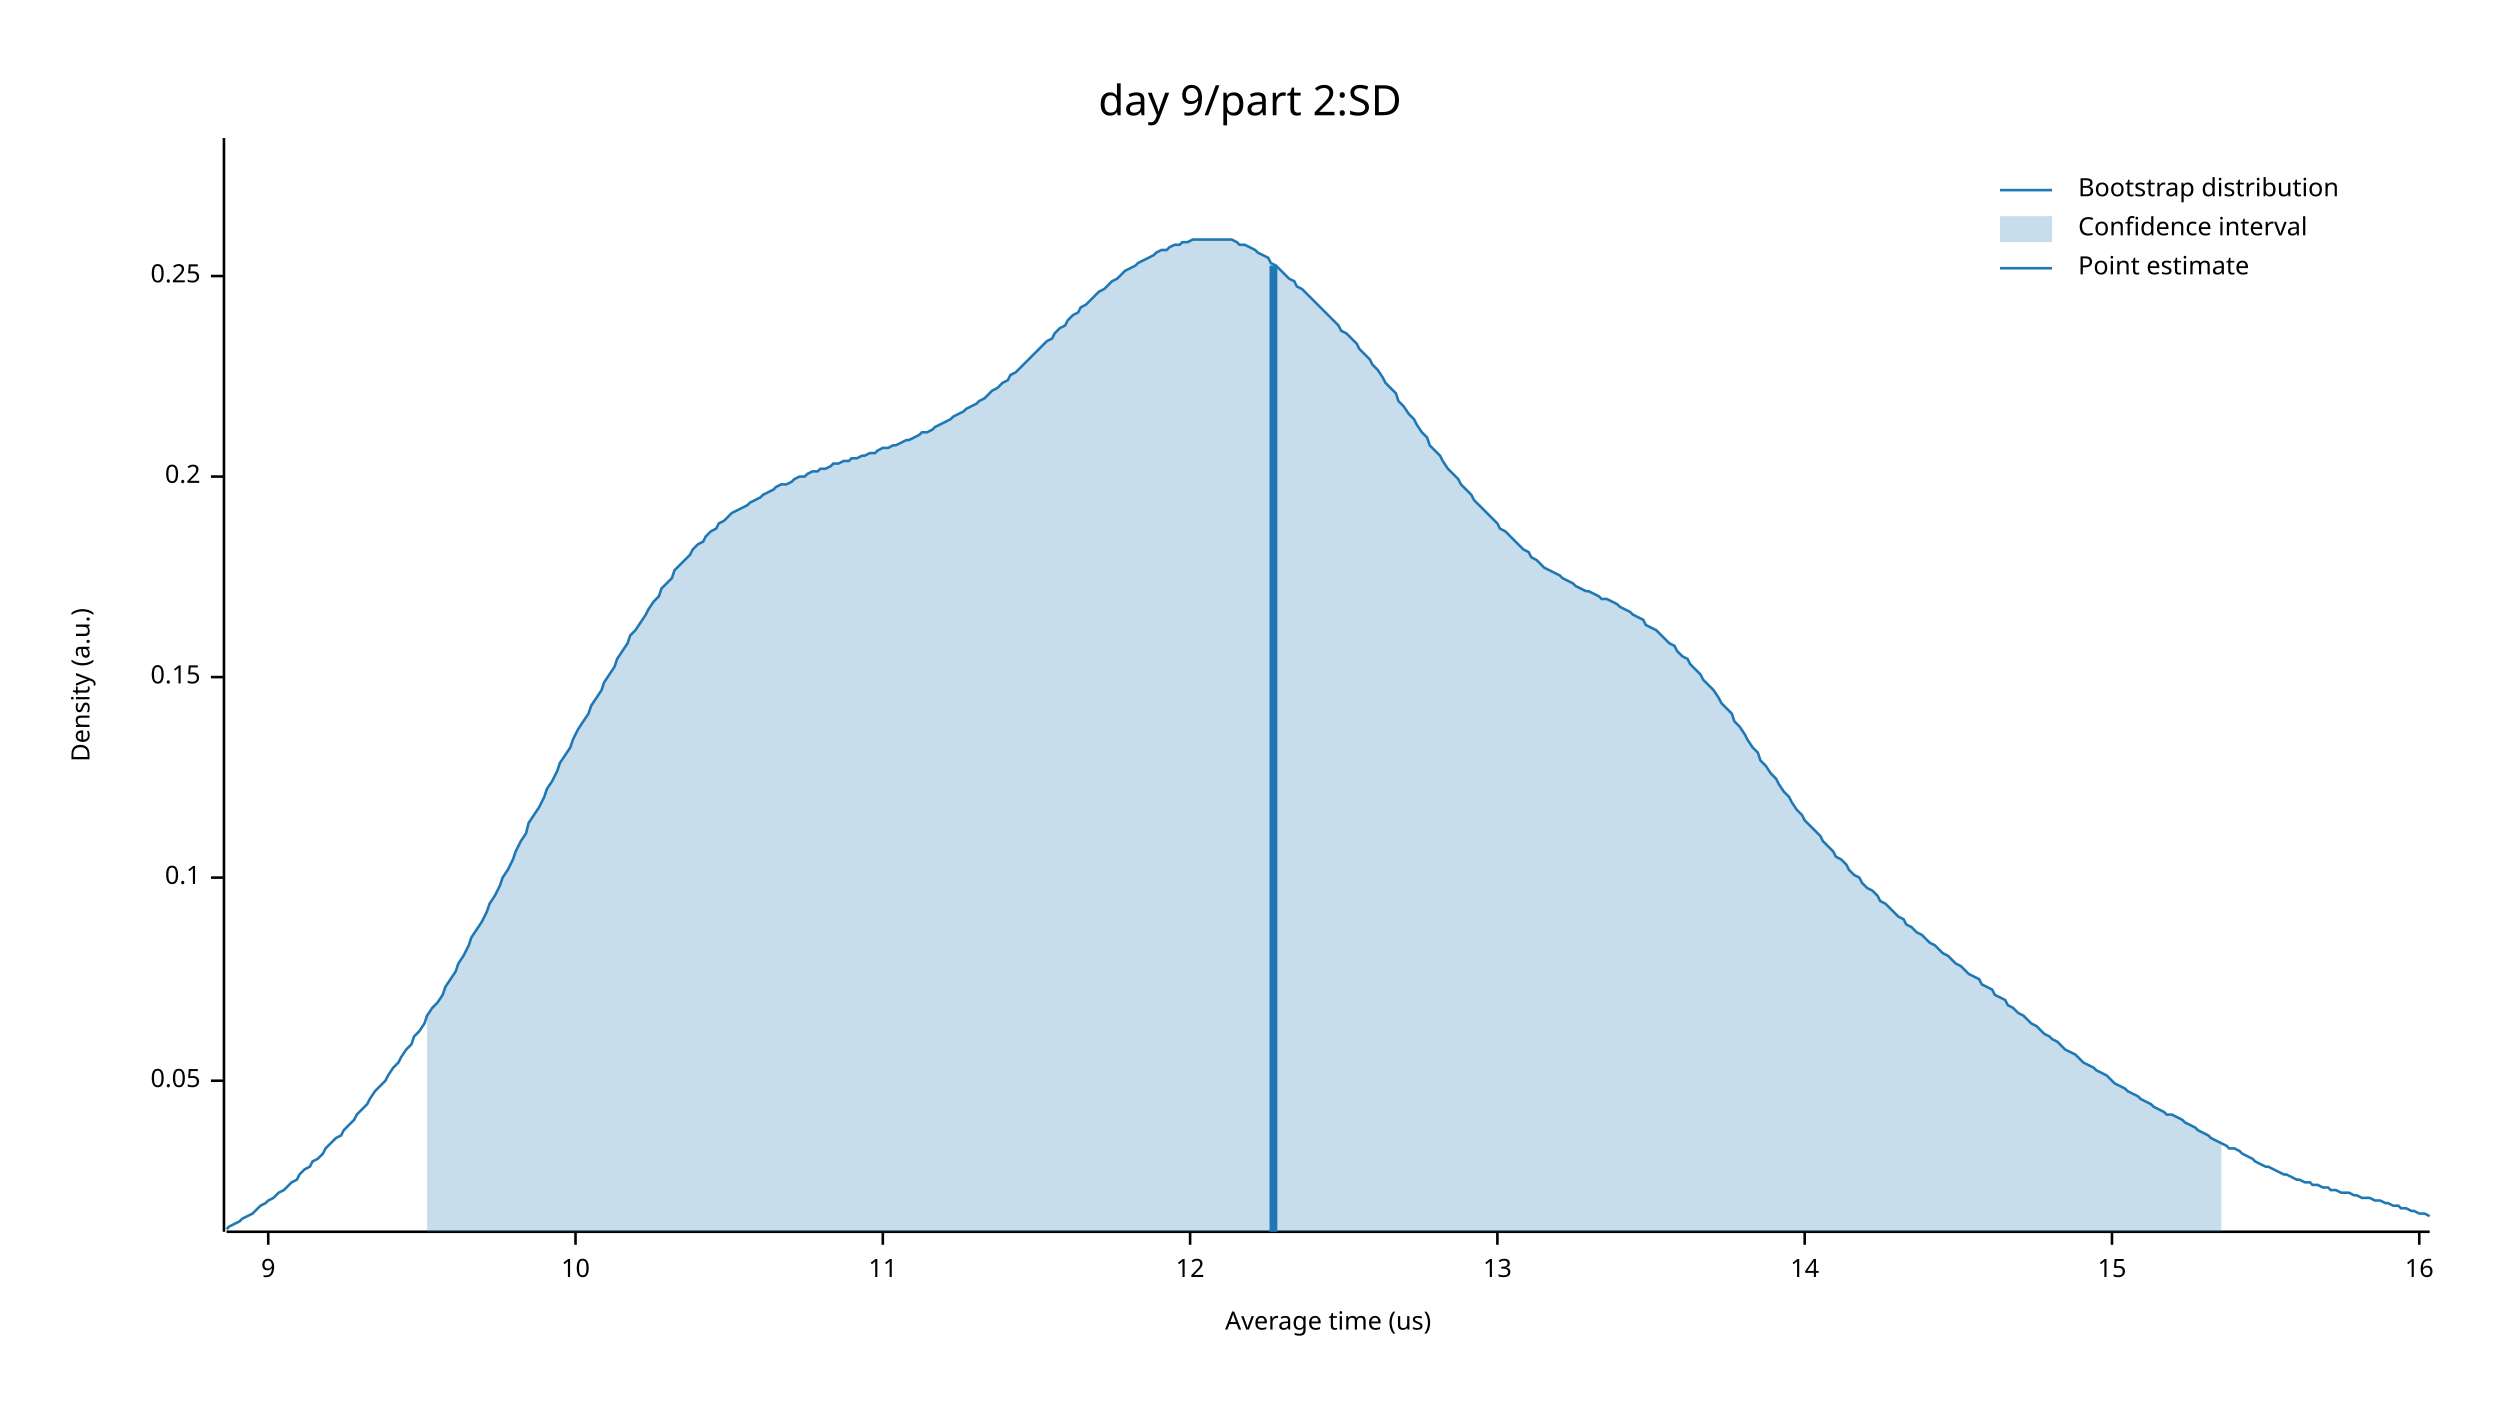
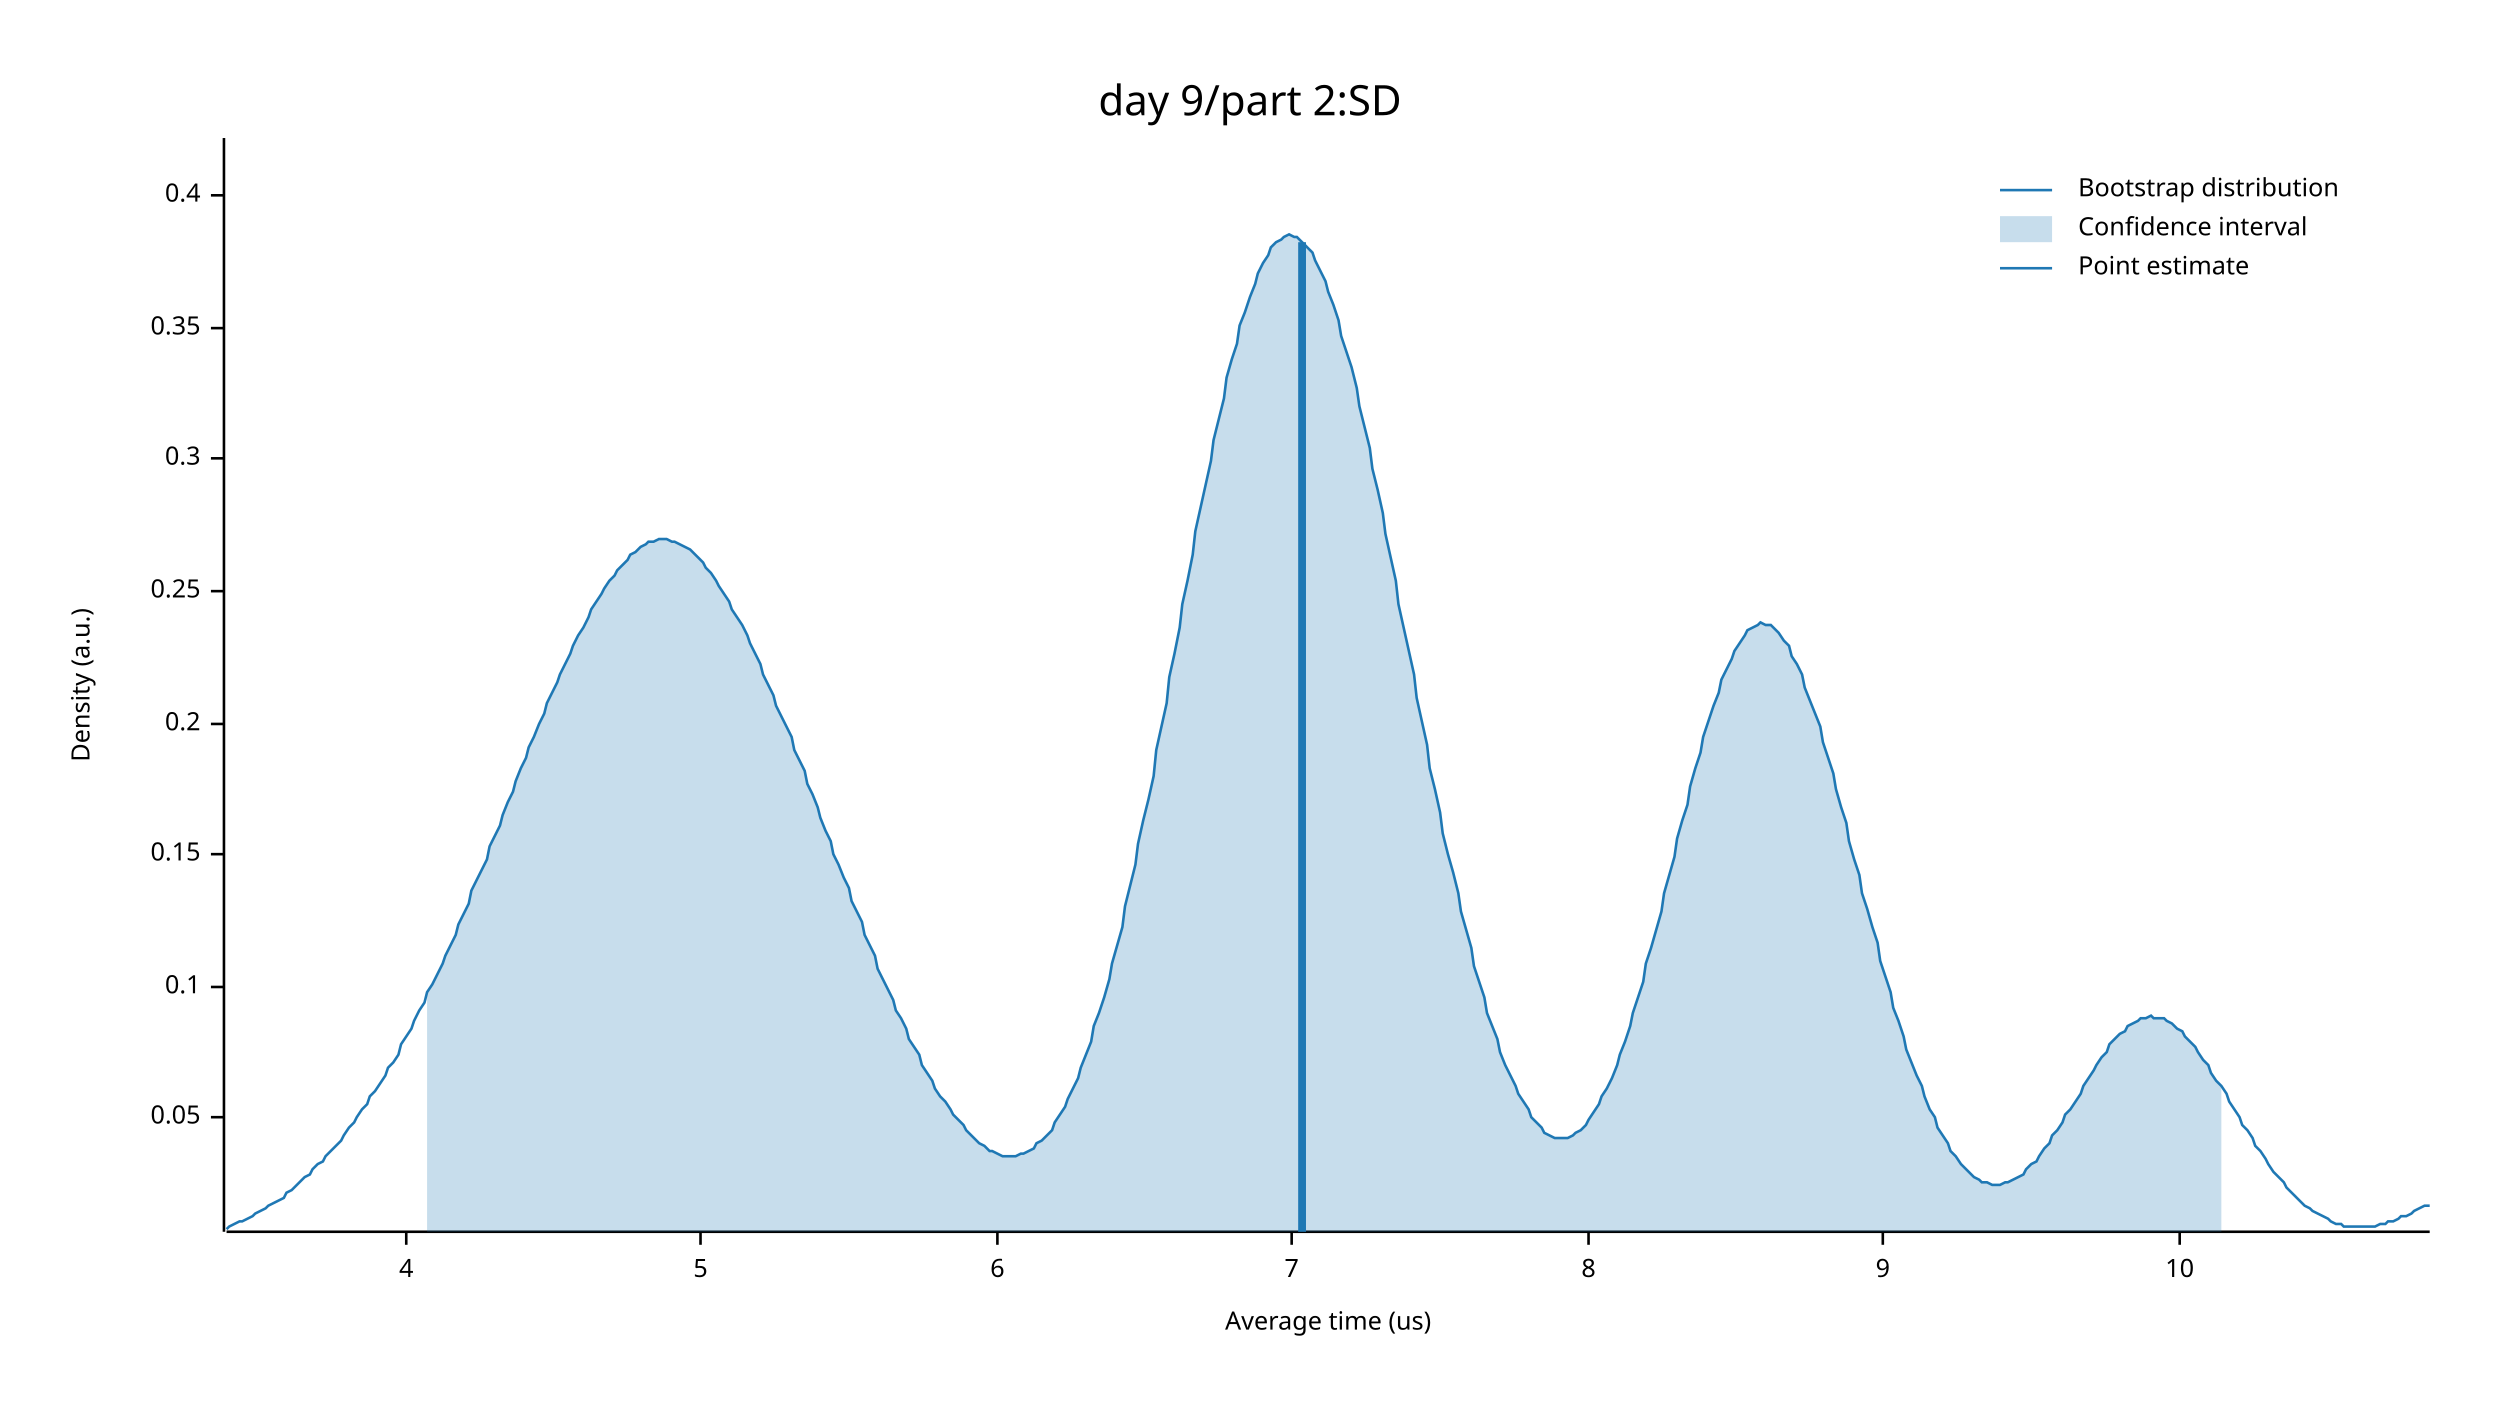
<svg xmlns="http://www.w3.org/2000/svg" width="960" height="540" viewBox="0 0 960 540">
  <text x="480" y="32" dy="0.76em" text-anchor="middle" font-family="sans-serif" font-size="16.129" opacity="1" fill="#000000">
day 9/part 2:SD
</text>
  <text x="27" y="263" dy="0.76em" text-anchor="middle" font-family="sans-serif" font-size="9.677" opacity="1" fill="#000000" transform="rotate(270, 27, 263)">
Density (a.u.)
</text>
  <text x="510" y="513" dy="-0.5ex" text-anchor="middle" font-family="sans-serif" font-size="9.677" opacity="1" fill="#000000">
Average time (us)
</text>
  <polyline fill="none" opacity="1" stroke="#000000" stroke-width="1" points="86,53 86,473 " />
-   <text x="77" y="415" dy="0.5ex" text-anchor="end" font-family="sans-serif" font-size="9.677" opacity="1" fill="#000000">
+   <text x="77" y="429" dy="0.5ex" text-anchor="end" font-family="sans-serif" font-size="9.677" opacity="1" fill="#000000">
0.05
</text>
-   <polyline fill="none" opacity="1" stroke="#000000" stroke-width="1" points="81,415 86,415 " />
-   <text x="77" y="337" dy="0.5ex" text-anchor="end" font-family="sans-serif" font-size="9.677" opacity="1" fill="#000000">
+   <polyline fill="none" opacity="1" stroke="#000000" stroke-width="1" points="81,429 86,429 " />
+   <text x="77" y="379" dy="0.5ex" text-anchor="end" font-family="sans-serif" font-size="9.677" opacity="1" fill="#000000">
0.1
</text>
-   <polyline fill="none" opacity="1" stroke="#000000" stroke-width="1" points="81,337 86,337 " />
-   <text x="77" y="260" dy="0.5ex" text-anchor="end" font-family="sans-serif" font-size="9.677" opacity="1" fill="#000000">
+   <polyline fill="none" opacity="1" stroke="#000000" stroke-width="1" points="81,379 86,379 " />
+   <text x="77" y="328" dy="0.5ex" text-anchor="end" font-family="sans-serif" font-size="9.677" opacity="1" fill="#000000">
0.15
</text>
-   <polyline fill="none" opacity="1" stroke="#000000" stroke-width="1" points="81,260 86,260 " />
-   <text x="77" y="183" dy="0.5ex" text-anchor="end" font-family="sans-serif" font-size="9.677" opacity="1" fill="#000000">
+   <polyline fill="none" opacity="1" stroke="#000000" stroke-width="1" points="81,328 86,328 " />
+   <text x="77" y="278" dy="0.5ex" text-anchor="end" font-family="sans-serif" font-size="9.677" opacity="1" fill="#000000">
0.2
</text>
-   <polyline fill="none" opacity="1" stroke="#000000" stroke-width="1" points="81,183 86,183 " />
-   <text x="77" y="106" dy="0.5ex" text-anchor="end" font-family="sans-serif" font-size="9.677" opacity="1" fill="#000000">
+   <polyline fill="none" opacity="1" stroke="#000000" stroke-width="1" points="81,278 86,278 " />
+   <text x="77" y="227" dy="0.5ex" text-anchor="end" font-family="sans-serif" font-size="9.677" opacity="1" fill="#000000">
0.25
</text>
-   <polyline fill="none" opacity="1" stroke="#000000" stroke-width="1" points="81,106 86,106 " />
+   <polyline fill="none" opacity="1" stroke="#000000" stroke-width="1" points="81,227 86,227 " />
+   <text x="77" y="176" dy="0.5ex" text-anchor="end" font-family="sans-serif" font-size="9.677" opacity="1" fill="#000000">
+ 0.3
+ </text>
+   <polyline fill="none" opacity="1" stroke="#000000" stroke-width="1" points="81,176 86,176 " />
+   <text x="77" y="126" dy="0.5ex" text-anchor="end" font-family="sans-serif" font-size="9.677" opacity="1" fill="#000000">
+ 0.35
+ </text>
+   <polyline fill="none" opacity="1" stroke="#000000" stroke-width="1" points="81,126 86,126 " />
+   <text x="77" y="75" dy="0.5ex" text-anchor="end" font-family="sans-serif" font-size="9.677" opacity="1" fill="#000000">
+ 0.4
+ </text>
+   <polyline fill="none" opacity="1" stroke="#000000" stroke-width="1" points="81,75 86,75 " />
  <polyline fill="none" opacity="1" stroke="#000000" stroke-width="1" points="87,473 933,473 " />
-   <text x="103" y="483" dy="0.76em" text-anchor="middle" font-family="sans-serif" font-size="9.677" opacity="1" fill="#000000">
+   <text x="156" y="483" dy="0.76em" text-anchor="middle" font-family="sans-serif" font-size="9.677" opacity="1" fill="#000000">
+ 4
+ </text>
+   <polyline fill="none" opacity="1" stroke="#000000" stroke-width="1" points="156,473 156,478 " />
+   <text x="269" y="483" dy="0.76em" text-anchor="middle" font-family="sans-serif" font-size="9.677" opacity="1" fill="#000000">
+ 5
+ </text>
+   <polyline fill="none" opacity="1" stroke="#000000" stroke-width="1" points="269,473 269,478 " />
+   <text x="383" y="483" dy="0.76em" text-anchor="middle" font-family="sans-serif" font-size="9.677" opacity="1" fill="#000000">
+ 6
+ </text>
+   <polyline fill="none" opacity="1" stroke="#000000" stroke-width="1" points="383,473 383,478 " />
+   <text x="496" y="483" dy="0.76em" text-anchor="middle" font-family="sans-serif" font-size="9.677" opacity="1" fill="#000000">
+ 7
+ </text>
+   <polyline fill="none" opacity="1" stroke="#000000" stroke-width="1" points="496,473 496,478 " />
+   <text x="610" y="483" dy="0.76em" text-anchor="middle" font-family="sans-serif" font-size="9.677" opacity="1" fill="#000000">
+ 8
+ </text>
+   <polyline fill="none" opacity="1" stroke="#000000" stroke-width="1" points="610,473 610,478 " />
+   <text x="723" y="483" dy="0.76em" text-anchor="middle" font-family="sans-serif" font-size="9.677" opacity="1" fill="#000000">
9
</text>
-   <polyline fill="none" opacity="1" stroke="#000000" stroke-width="1" points="103,473 103,478 " />
-   <text x="221" y="483" dy="0.76em" text-anchor="middle" font-family="sans-serif" font-size="9.677" opacity="1" fill="#000000">
+   <polyline fill="none" opacity="1" stroke="#000000" stroke-width="1" points="723,473 723,478 " />
+   <text x="837" y="483" dy="0.76em" text-anchor="middle" font-family="sans-serif" font-size="9.677" opacity="1" fill="#000000">
10
</text>
-   <polyline fill="none" opacity="1" stroke="#000000" stroke-width="1" points="221,473 221,478 " />
-   <text x="339" y="483" dy="0.76em" text-anchor="middle" font-family="sans-serif" font-size="9.677" opacity="1" fill="#000000">
- 11
- </text>
-   <polyline fill="none" opacity="1" stroke="#000000" stroke-width="1" points="339,473 339,478 " />
-   <text x="457" y="483" dy="0.76em" text-anchor="middle" font-family="sans-serif" font-size="9.677" opacity="1" fill="#000000">
- 12
- </text>
-   <polyline fill="none" opacity="1" stroke="#000000" stroke-width="1" points="457,473 457,478 " />
-   <text x="575" y="483" dy="0.76em" text-anchor="middle" font-family="sans-serif" font-size="9.677" opacity="1" fill="#000000">
- 13
- </text>
-   <polyline fill="none" opacity="1" stroke="#000000" stroke-width="1" points="575,473 575,478 " />
-   <text x="693" y="483" dy="0.76em" text-anchor="middle" font-family="sans-serif" font-size="9.677" opacity="1" fill="#000000">
- 14
- </text>
-   <polyline fill="none" opacity="1" stroke="#000000" stroke-width="1" points="693,473 693,478 " />
-   <text x="811" y="483" dy="0.76em" text-anchor="middle" font-family="sans-serif" font-size="9.677" opacity="1" fill="#000000">
- 15
- </text>
-   <polyline fill="none" opacity="1" stroke="#000000" stroke-width="1" points="811,473 811,478 " />
-   <text x="929" y="483" dy="0.76em" text-anchor="middle" font-family="sans-serif" font-size="9.677" opacity="1" fill="#000000">
- 16
- </text>
-   <polyline fill="none" opacity="1" stroke="#000000" stroke-width="1" points="929,473 929,478 " />
-   <polyline fill="none" opacity="1" stroke="#1F78B4" stroke-width="1" points="87,472 88,471 90,470 92,469 93,468 95,467 97,466 98,465 100,463 102,462 103,461 105,460 107,458 109,457 110,456 112,454 114,453 115,451 117,449 119,448 120,446 122,445 124,443 125,441 127,439 129,437 131,436 132,434 134,432 136,430 137,428 139,426 141,424 142,422 144,419 146,417 148,415 149,413 151,410 153,408 154,406 156,403 158,401 159,398 161,396 163,393 164,390 166,387 168,385 170,382 171,379 173,376 175,373 176,370 178,367 180,363 181,360 183,357 185,354 187,350 188,347 190,344 192,340 193,337 195,334 197,330 198,327 200,323 202,320 203,316 205,313 207,310 209,306 210,303 212,300 214,296 215,293 217,290 219,287 220,284 222,280 224,277 226,274 227,271 229,268 231,265 232,262 234,259 236,256 237,253 239,250 241,247 242,244 244,242 246,239 248,236 249,234 251,231 253,229 254,226 256,224 258,222 259,219 261,217 263,215 265,213 266,211 268,209 270,208 271,206 273,204 275,203 276,201 278,200 280,198 281,197 283,196 285,195 287,194 288,193 290,192 292,191 293,190 295,189 297,188 298,187 300,186 302,186 304,185 305,184 307,183 309,183 310,182 312,181 314,181 315,180 317,180 319,179 320,178 322,178 324,177 326,177 327,176 329,176 331,175 332,175 334,174 336,174 337,173 339,172 341,172 343,171 344,171 346,170 348,169 349,169 351,168 353,167 354,166 356,166 358,165 359,164 361,163 363,162 365,161 366,160 368,159 370,158 371,157 373,156 375,155 376,154 378,153 380,151 381,150 383,149 385,147 387,146 388,144 390,143 392,141 393,140 395,138 397,136 398,135 400,133 402,131 404,130 405,128 407,126 409,125 410,123 412,121 414,120 415,118 417,117 419,115 420,114 422,112 424,111 426,109 427,108 429,107 431,105 432,104 434,103 436,102 437,101 439,100 441,99 443,98 444,97 446,96 448,96 449,95 451,94 453,94 454,93 456,93 458,92 459,92 461,92 463,92 465,92 466,92 468,92 470,92 471,92 473,92 475,93 476,94 478,94 480,95 482,96 483,97 485,98 487,99 488,101 490,102 492,104 493,105 495,107 497,108 498,110 500,111 502,113 504,115 505,116 507,118 509,120 510,121 512,123 514,125 515,127 517,128 519,130 521,132 522,134 524,136 526,138 527,140 529,142 531,145 532,147 534,149 536,151 537,154 539,156 541,159 543,161 544,163 546,166 548,168 549,171 551,173 553,175 554,177 556,180 558,182 560,184 561,186 563,188 565,190 566,192 568,194 570,196 571,197 573,199 575,201 576,203 578,204 580,206 582,208 583,209 585,211 587,212 588,214 590,215 592,217 593,218 595,219 597,220 599,221 600,222 602,223 604,224 605,225 607,226 609,227 610,227 612,228 614,229 615,230 617,230 619,231 621,232 622,233 624,234 626,235 627,236 629,237 631,238 632,240 634,241 636,242 638,244 639,245 641,247 643,248 644,250 646,252 648,253 649,255 651,257 653,259 654,261 656,263 658,265 660,268 661,270 663,272 665,274 666,277 668,279 670,282 671,284 673,287 675,289 676,292 678,294 680,297 682,299 683,301 685,304 687,306 688,308 690,311 692,313 693,315 695,317 697,319 699,321 700,323 702,325 704,327 705,329 707,330 709,332 710,334 712,336 714,337 715,339 717,341 719,342 721,344 722,346 724,347 726,349 727,350 729,352 731,353 732,355 734,356 736,358 738,359 739,360 741,362 743,363 744,364 746,366 748,367 749,368 751,370 753,371 754,372 756,374 758,375 760,376 761,378 763,379 765,380 766,382 768,383 770,384 771,386 773,387 775,389 777,390 778,391 780,393 782,394 783,395 785,397 787,398 788,399 790,400 792,402 793,403 795,404 797,405 799,407 800,408 802,409 804,410 805,411 807,412 809,413 810,414 812,416 814,417 816,418 817,419 819,420 821,421 822,422 824,423 826,424 827,425 829,426 831,427 832,428 834,428 836,429 838,430 839,431 841,432 843,433 844,434 846,435 848,436 849,437 851,438 853,439 855,440 856,441 858,441 860,442 861,443 863,444 865,445 866,446 868,447 870,448 871,448 873,449 875,450 877,451 878,451 880,452 882,453 883,453 885,454 887,454 888,455 890,455 892,456 894,456 895,457 897,457 899,458 900,458 902,458 904,459 905,459 907,460 909,460 910,460 912,461 914,461 916,462 917,462 919,463 921,463 922,464 924,464 926,465 927,465 929,466 931,466 933,467 " />
-   <polygon opacity="0.25" fill="#1F78B4" points="164,390 166,387 168,385 170,382 171,379 173,376 175,373 176,370 178,367 180,363 181,360 183,357 185,354 187,350 188,347 190,344 192,340 193,337 195,334 197,330 198,327 200,323 202,320 203,316 205,313 207,310 209,306 210,303 212,300 214,296 215,293 217,290 219,287 220,284 222,280 224,277 226,274 227,271 229,268 231,265 232,262 234,259 236,256 237,253 239,250 241,247 242,244 244,242 246,239 248,236 249,234 251,231 253,229 254,226 256,224 258,222 259,219 261,217 263,215 265,213 266,211 268,209 270,208 271,206 273,204 275,203 276,201 278,200 280,198 281,197 283,196 285,195 287,194 288,193 290,192 292,191 293,190 295,189 297,188 298,187 300,186 302,186 304,185 305,184 307,183 309,183 310,182 312,181 314,181 315,180 317,180 319,179 320,178 322,178 324,177 326,177 327,176 329,176 331,175 332,175 334,174 336,174 337,173 339,172 341,172 343,171 344,171 346,170 348,169 349,169 351,168 353,167 354,166 356,166 358,165 359,164 361,163 363,162 365,161 366,160 368,159 370,158 371,157 373,156 375,155 376,154 378,153 380,151 381,150 383,149 385,147 387,146 388,144 390,143 392,141 393,140 395,138 397,136 398,135 400,133 402,131 404,130 405,128 407,126 409,125 410,123 412,121 414,120 415,118 417,117 419,115 420,114 422,112 424,111 426,109 427,108 429,107 431,105 432,104 434,103 436,102 437,101 439,100 441,99 443,98 444,97 446,96 448,96 449,95 451,94 453,94 454,93 456,93 458,92 459,92 461,92 463,92 465,92 466,92 468,92 470,92 471,92 473,92 475,93 476,94 478,94 480,95 482,96 483,97 485,98 487,99 488,101 490,102 492,104 493,105 495,107 497,108 498,110 500,111 502,113 504,115 505,116 507,118 509,120 510,121 512,123 514,125 515,127 517,128 519,130 521,132 522,134 524,136 526,138 527,140 529,142 531,145 532,147 534,149 536,151 537,154 539,156 541,159 543,161 544,163 546,166 548,168 549,171 551,173 553,175 554,177 556,180 558,182 560,184 561,186 563,188 565,190 566,192 568,194 570,196 571,197 573,199 575,201 576,203 578,204 580,206 582,208 583,209 585,211 587,212 588,214 590,215 592,217 593,218 595,219 597,220 599,221 600,222 602,223 604,224 605,225 607,226 609,227 610,227 612,228 614,229 615,230 617,230 619,231 621,232 622,233 624,234 626,235 627,236 629,237 631,238 632,240 634,241 636,242 638,244 639,245 641,247 643,248 644,250 646,252 648,253 649,255 651,257 653,259 654,261 656,263 658,265 660,268 661,270 663,272 665,274 666,277 668,279 670,282 671,284 673,287 675,289 676,292 678,294 680,297 682,299 683,301 685,304 687,306 688,308 690,311 692,313 693,315 695,317 697,319 699,321 700,323 702,325 704,327 705,329 707,330 709,332 710,334 712,336 714,337 715,339 717,341 719,342 721,344 722,346 724,347 726,349 727,350 729,352 731,353 732,355 734,356 736,358 738,359 739,360 741,362 743,363 744,364 746,366 748,367 749,368 751,370 753,371 754,372 756,374 758,375 760,376 761,378 763,379 765,380 766,382 768,383 770,384 771,386 773,387 775,389 777,390 778,391 780,393 782,394 783,395 785,397 787,398 788,399 790,400 792,402 793,403 795,404 797,405 799,407 800,408 802,409 804,410 805,411 807,412 809,413 810,414 812,416 814,417 816,418 817,419 819,420 821,421 822,422 824,423 826,424 827,425 829,426 831,427 832,428 834,428 836,429 838,430 839,431 841,432 843,433 844,434 846,435 848,436 849,437 851,438 853,439 853,473 164,473 " />
-   <polyline fill="none" opacity="1" stroke="#1F78B4" stroke-width="3" points="489,473 489,102 " />
+   <polyline fill="none" opacity="1" stroke="#000000" stroke-width="1" points="837,473 837,478 " />
+   <polyline fill="none" opacity="1" stroke="#1F78B4" stroke-width="1" points="87,472 88,471 90,470 92,469 93,469 95,468 97,467 98,466 100,465 102,464 103,463 105,462 107,461 109,460 110,458 112,457 114,455 115,454 117,452 119,451 120,449 122,447 124,446 125,444 127,442 129,440 131,438 132,436 134,433 136,431 137,429 139,426 141,424 142,421 144,419 146,416 148,413 149,410 151,408 153,405 154,401 156,398 158,395 159,392 161,388 163,385 164,381 166,378 168,374 170,370 171,367 173,363 175,359 176,355 178,351 180,347 181,342 183,338 185,334 187,330 188,325 190,321 192,317 193,313 195,308 197,304 198,300 200,295 202,291 203,287 205,283 207,278 209,274 210,270 212,266 214,262 215,259 217,255 219,251 220,248 222,244 224,241 226,237 227,234 229,231 231,228 232,226 234,223 236,221 237,219 239,217 241,215 242,213 244,212 246,210 248,209 249,208 251,208 253,207 254,207 256,207 258,208 259,208 261,209 263,210 265,211 266,212 268,214 270,216 271,218 273,220 275,223 276,225 278,228 280,231 281,234 283,237 285,240 287,244 288,247 290,251 292,255 293,259 295,263 297,267 298,271 300,275 302,279 304,283 305,288 307,292 309,296 310,301 312,305 314,310 315,314 317,319 319,323 320,328 322,332 324,337 326,341 327,346 329,350 331,354 332,359 334,363 336,367 337,372 339,376 341,380 343,384 344,388 346,391 348,395 349,399 351,402 353,405 354,409 356,412 358,415 359,418 361,421 363,423 365,426 366,428 368,430 370,432 371,434 373,436 375,438 376,439 378,440 380,442 381,442 383,443 385,444 387,444 388,444 390,444 392,443 393,443 395,442 397,441 398,439 400,438 402,436 404,434 405,431 407,428 409,425 410,422 412,418 414,414 415,410 417,405 419,400 420,394 422,389 424,383 426,376 427,370 429,363 431,356 432,348 434,340 436,332 437,324 439,315 441,307 443,298 444,288 446,279 448,270 449,260 451,251 453,241 454,232 456,223 458,213 459,204 461,195 463,186 465,177 466,169 468,161 470,153 471,145 473,138 475,132 476,125 478,120 480,114 482,109 483,105 485,101 487,98 488,95 490,93 492,92 493,91 495,90 497,91 498,91 500,93 502,95 504,97 505,100 507,104 509,108 510,112 512,117 514,123 515,129 517,135 519,141 521,149 522,156 524,164 526,172 527,180 529,188 531,197 532,205 534,214 536,223 537,232 539,241 541,250 543,259 544,268 546,277 548,286 549,295 551,303 553,312 554,320 556,328 558,335 560,343 561,350 563,357 565,364 566,371 568,377 570,383 571,389 573,394 575,399 576,404 578,409 580,413 582,417 583,420 585,423 587,426 588,429 590,431 592,433 593,435 595,436 597,437 599,437 600,437 602,437 604,436 605,435 607,434 609,432 610,430 612,427 614,424 615,421 617,418 619,414 621,409 622,405 624,400 626,394 627,389 629,383 631,377 632,370 634,364 636,357 638,350 639,343 641,336 643,329 644,322 646,315 648,309 649,302 651,295 653,289 654,283 656,277 658,271 660,266 661,261 663,257 665,253 666,250 668,247 670,244 671,242 673,241 675,240 676,239 678,240 680,240 682,242 683,243 685,246 687,248 688,252 690,255 692,259 693,264 695,269 697,274 699,279 700,285 702,291 704,297 705,303 707,310 709,316 710,323 712,330 714,336 715,343 717,349 719,356 721,362 722,369 724,375 726,381 727,387 729,392 731,398 732,403 734,408 736,413 738,417 739,421 741,426 743,429 744,433 746,436 748,439 749,442 751,444 753,447 754,448 756,450 758,452 760,453 761,454 763,454 765,455 766,455 768,455 770,454 771,454 773,453 775,452 777,451 778,449 780,447 782,446 783,444 785,441 787,439 788,436 790,434 792,431 793,428 795,426 797,423 799,420 800,417 802,414 804,411 805,409 807,406 809,404 810,401 812,399 814,397 816,396 817,394 819,393 821,392 822,391 824,391 826,390 827,391 829,391 831,391 832,392 834,393 836,395 838,396 839,398 841,400 843,402 844,404 846,407 848,409 849,412 851,415 853,417 855,420 856,423 858,426 860,429 861,432 863,434 865,437 866,440 868,442 870,445 871,447 873,450 875,452 877,454 878,456 880,458 882,460 883,461 885,463 887,464 888,465 890,466 892,467 894,468 895,469 897,470 899,470 900,471 902,471 904,471 905,471 907,471 909,471 910,471 912,471 914,470 916,470 917,469 919,469 921,468 922,467 924,467 926,466 927,465 929,464 931,463 933,463 " />
+   <polygon opacity="0.25" fill="#1F78B4" points="164,381 166,378 168,374 170,370 171,367 173,363 175,359 176,355 178,351 180,347 181,342 183,338 185,334 187,330 188,325 190,321 192,317 193,313 195,308 197,304 198,300 200,295 202,291 203,287 205,283 207,278 209,274 210,270 212,266 214,262 215,259 217,255 219,251 220,248 222,244 224,241 226,237 227,234 229,231 231,228 232,226 234,223 236,221 237,219 239,217 241,215 242,213 244,212 246,210 248,209 249,208 251,208 253,207 254,207 256,207 258,208 259,208 261,209 263,210 265,211 266,212 268,214 270,216 271,218 273,220 275,223 276,225 278,228 280,231 281,234 283,237 285,240 287,244 288,247 290,251 292,255 293,259 295,263 297,267 298,271 300,275 302,279 304,283 305,288 307,292 309,296 310,301 312,305 314,310 315,314 317,319 319,323 320,328 322,332 324,337 326,341 327,346 329,350 331,354 332,359 334,363 336,367 337,372 339,376 341,380 343,384 344,388 346,391 348,395 349,399 351,402 353,405 354,409 356,412 358,415 359,418 361,421 363,423 365,426 366,428 368,430 370,432 371,434 373,436 375,438 376,439 378,440 380,442 381,442 383,443 385,444 387,444 388,444 390,444 392,443 393,443 395,442 397,441 398,439 400,438 402,436 404,434 405,431 407,428 409,425 410,422 412,418 414,414 415,410 417,405 419,400 420,394 422,389 424,383 426,376 427,370 429,363 431,356 432,348 434,340 436,332 437,324 439,315 441,307 443,298 444,288 446,279 448,270 449,260 451,251 453,241 454,232 456,223 458,213 459,204 461,195 463,186 465,177 466,169 468,161 470,153 471,145 473,138 475,132 476,125 478,120 480,114 482,109 483,105 485,101 487,98 488,95 490,93 492,92 493,91 495,90 497,91 498,91 500,93 502,95 504,97 505,100 507,104 509,108 510,112 512,117 514,123 515,129 517,135 519,141 521,149 522,156 524,164 526,172 527,180 529,188 531,197 532,205 534,214 536,223 537,232 539,241 541,250 543,259 544,268 546,277 548,286 549,295 551,303 553,312 554,320 556,328 558,335 560,343 561,350 563,357 565,364 566,371 568,377 570,383 571,389 573,394 575,399 576,404 578,409 580,413 582,417 583,420 585,423 587,426 588,429 590,431 592,433 593,435 595,436 597,437 599,437 600,437 602,437 604,436 605,435 607,434 609,432 610,430 612,427 614,424 615,421 617,418 619,414 621,409 622,405 624,400 626,394 627,389 629,383 631,377 632,370 634,364 636,357 638,350 639,343 641,336 643,329 644,322 646,315 648,309 649,302 651,295 653,289 654,283 656,277 658,271 660,266 661,261 663,257 665,253 666,250 668,247 670,244 671,242 673,241 675,240 676,239 678,240 680,240 682,242 683,243 685,246 687,248 688,252 690,255 692,259 693,264 695,269 697,274 699,279 700,285 702,291 704,297 705,303 707,310 709,316 710,323 712,330 714,336 715,343 717,349 719,356 721,362 722,369 724,375 726,381 727,387 729,392 731,398 732,403 734,408 736,413 738,417 739,421 741,426 743,429 744,433 746,436 748,439 749,442 751,444 753,447 754,448 756,450 758,452 760,453 761,454 763,454 765,455 766,455 768,455 770,454 771,454 773,453 775,452 777,451 778,449 780,447 782,446 783,444 785,441 787,439 788,436 790,434 792,431 793,428 795,426 797,423 799,420 800,417 802,414 804,411 805,409 807,406 809,404 810,401 812,399 814,397 816,396 817,394 819,393 821,392 822,391 824,391 826,390 827,391 829,391 831,391 832,392 834,393 836,395 838,396 839,398 841,400 843,402 844,404 846,407 848,409 849,412 851,415 853,417 853,473 164,473 " />
+   <polyline fill="none" opacity="1" stroke="#1F78B4" stroke-width="3" points="500,473 500,93 " />
  <text x="798" y="68" dy="0.76em" text-anchor="start" font-family="sans-serif" font-size="9.677" opacity="1" fill="#000000">
Bootstrap distribution
</text>
  <text x="798" y="83" dy="0.76em" text-anchor="start" font-family="sans-serif" font-size="9.677" opacity="1" fill="#000000">
Confidence interval
</text>
  <text x="798" y="98" dy="0.76em" text-anchor="start" font-family="sans-serif" font-size="9.677" opacity="1" fill="#000000">
Point estimate
</text>
  <polyline fill="none" opacity="1" stroke="#1F78B4" stroke-width="1" points="768,73 788,73 " />
  <rect x="768" y="83" width="20" height="10" opacity="0.25" fill="#1F78B4" stroke="none" />
  <polyline fill="none" opacity="1" stroke="#1F78B4" stroke-width="1" points="768,103 788,103 " />
</svg>
